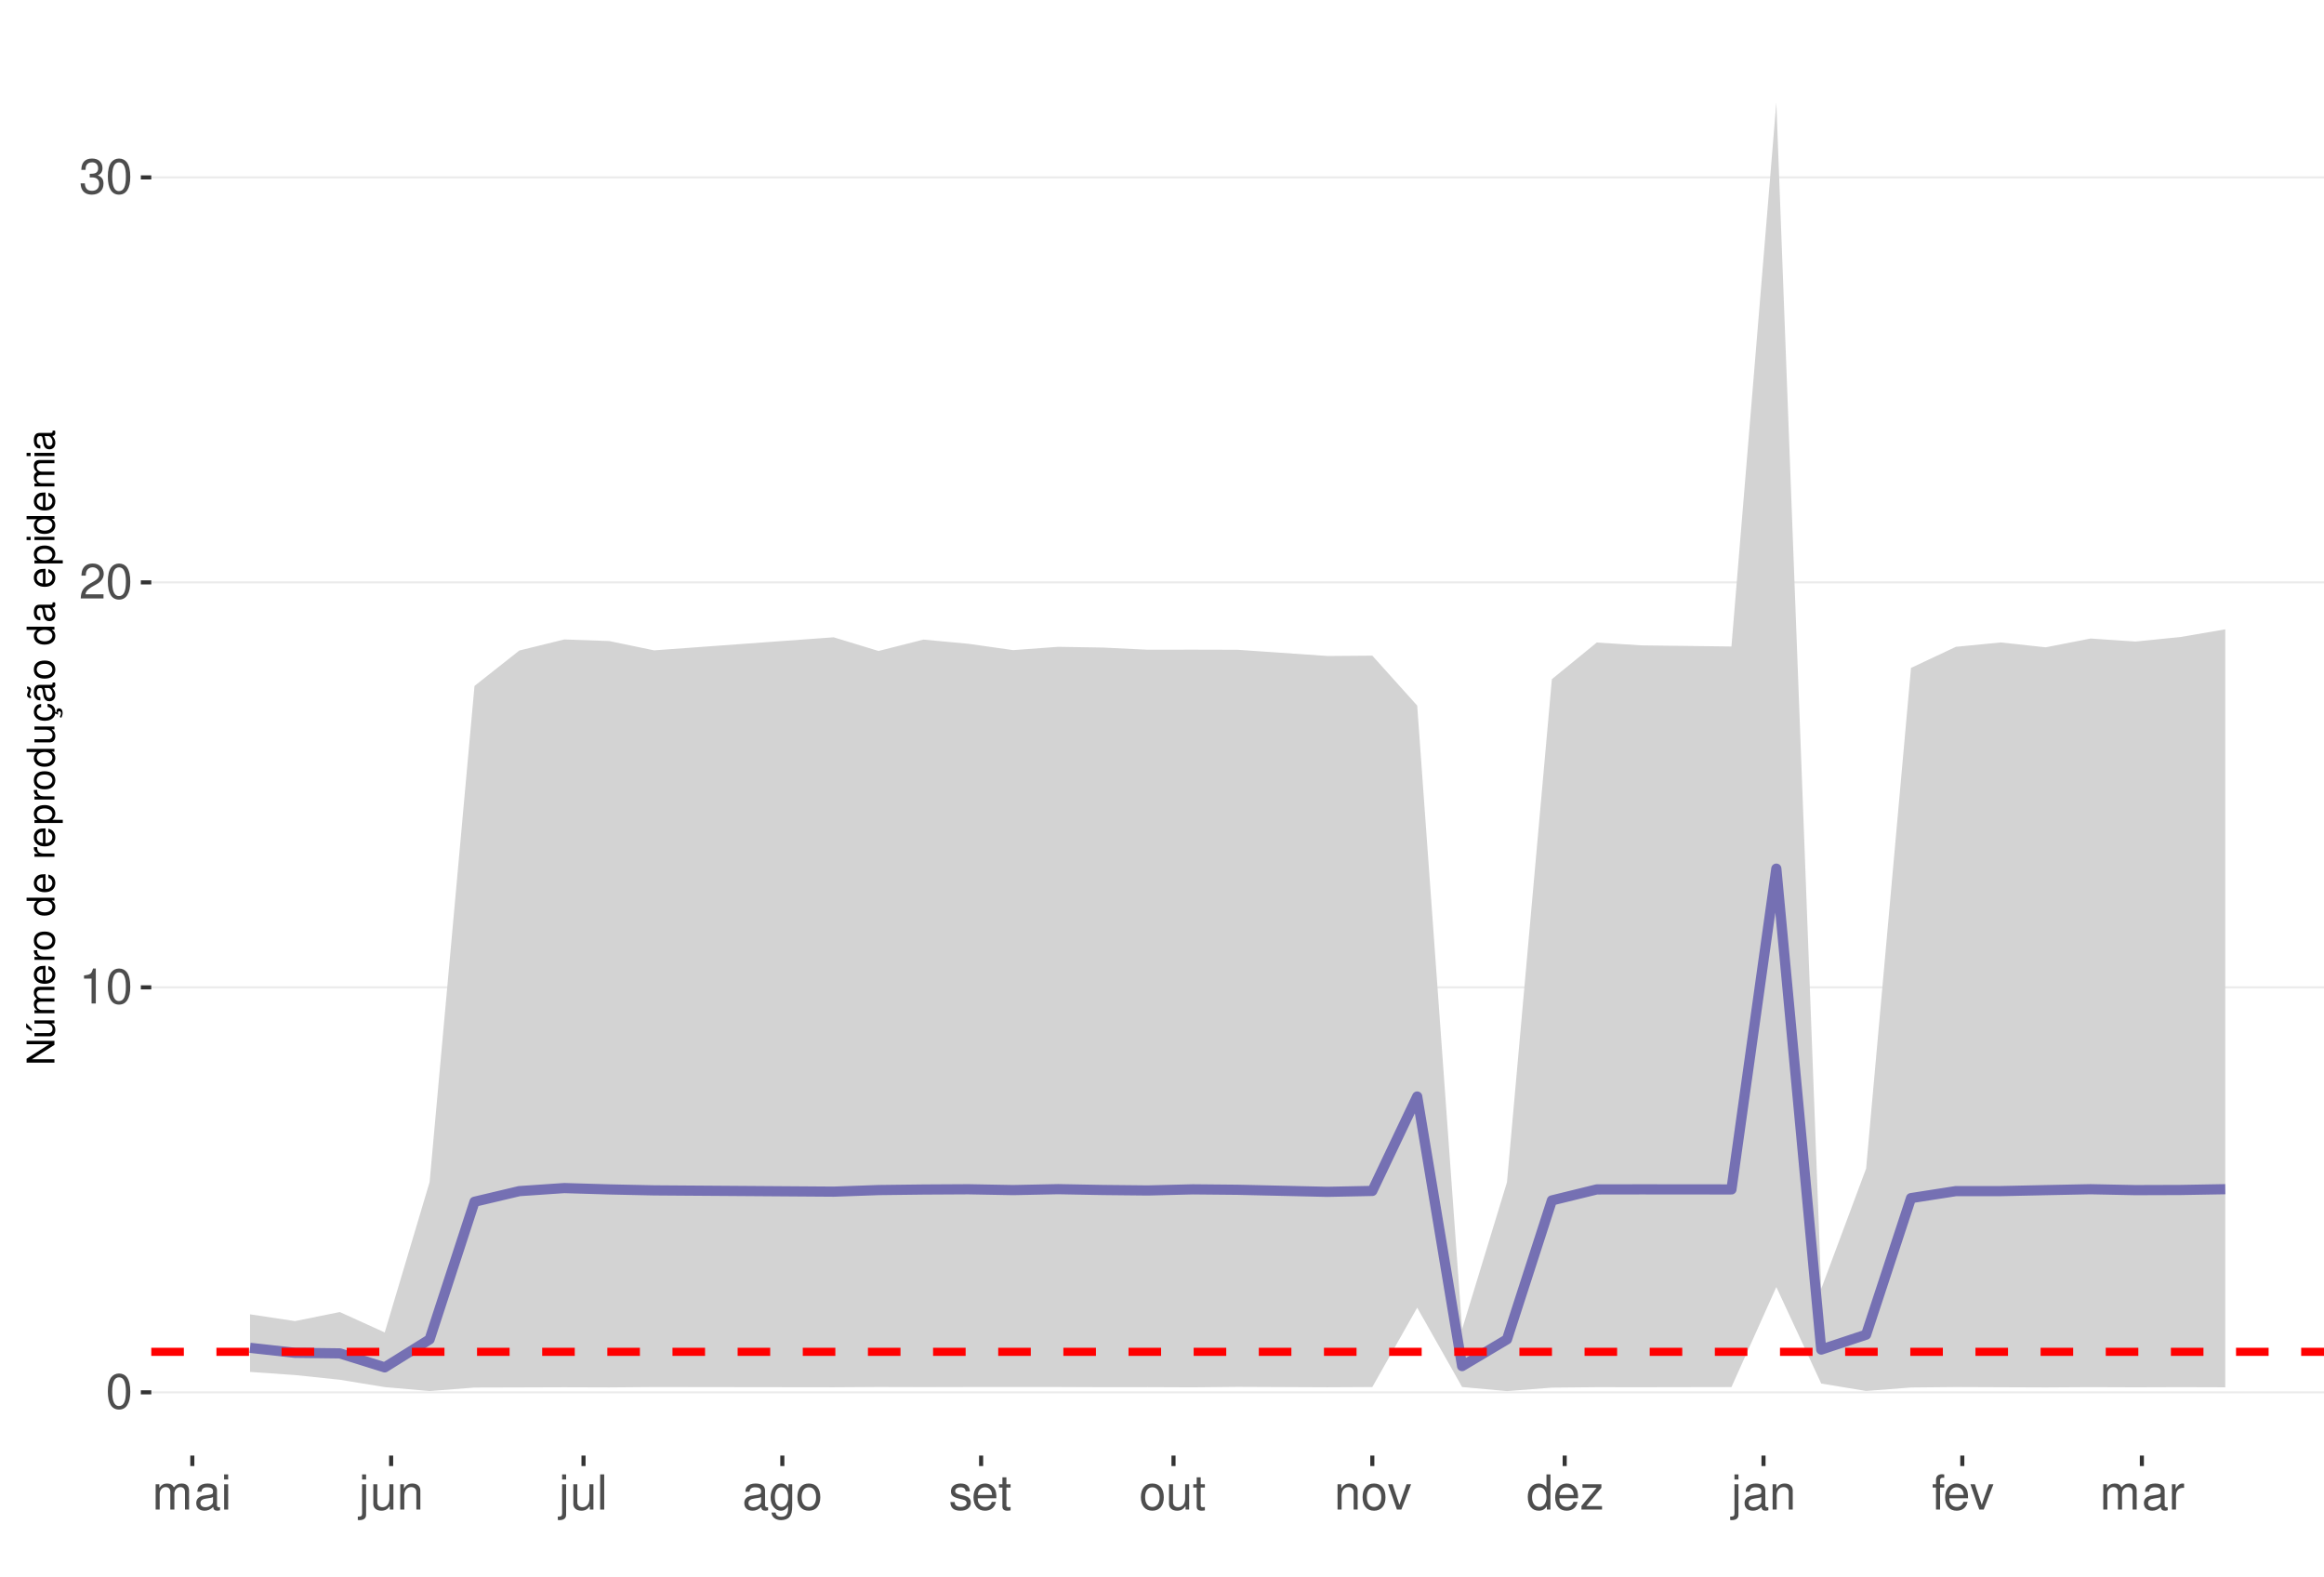
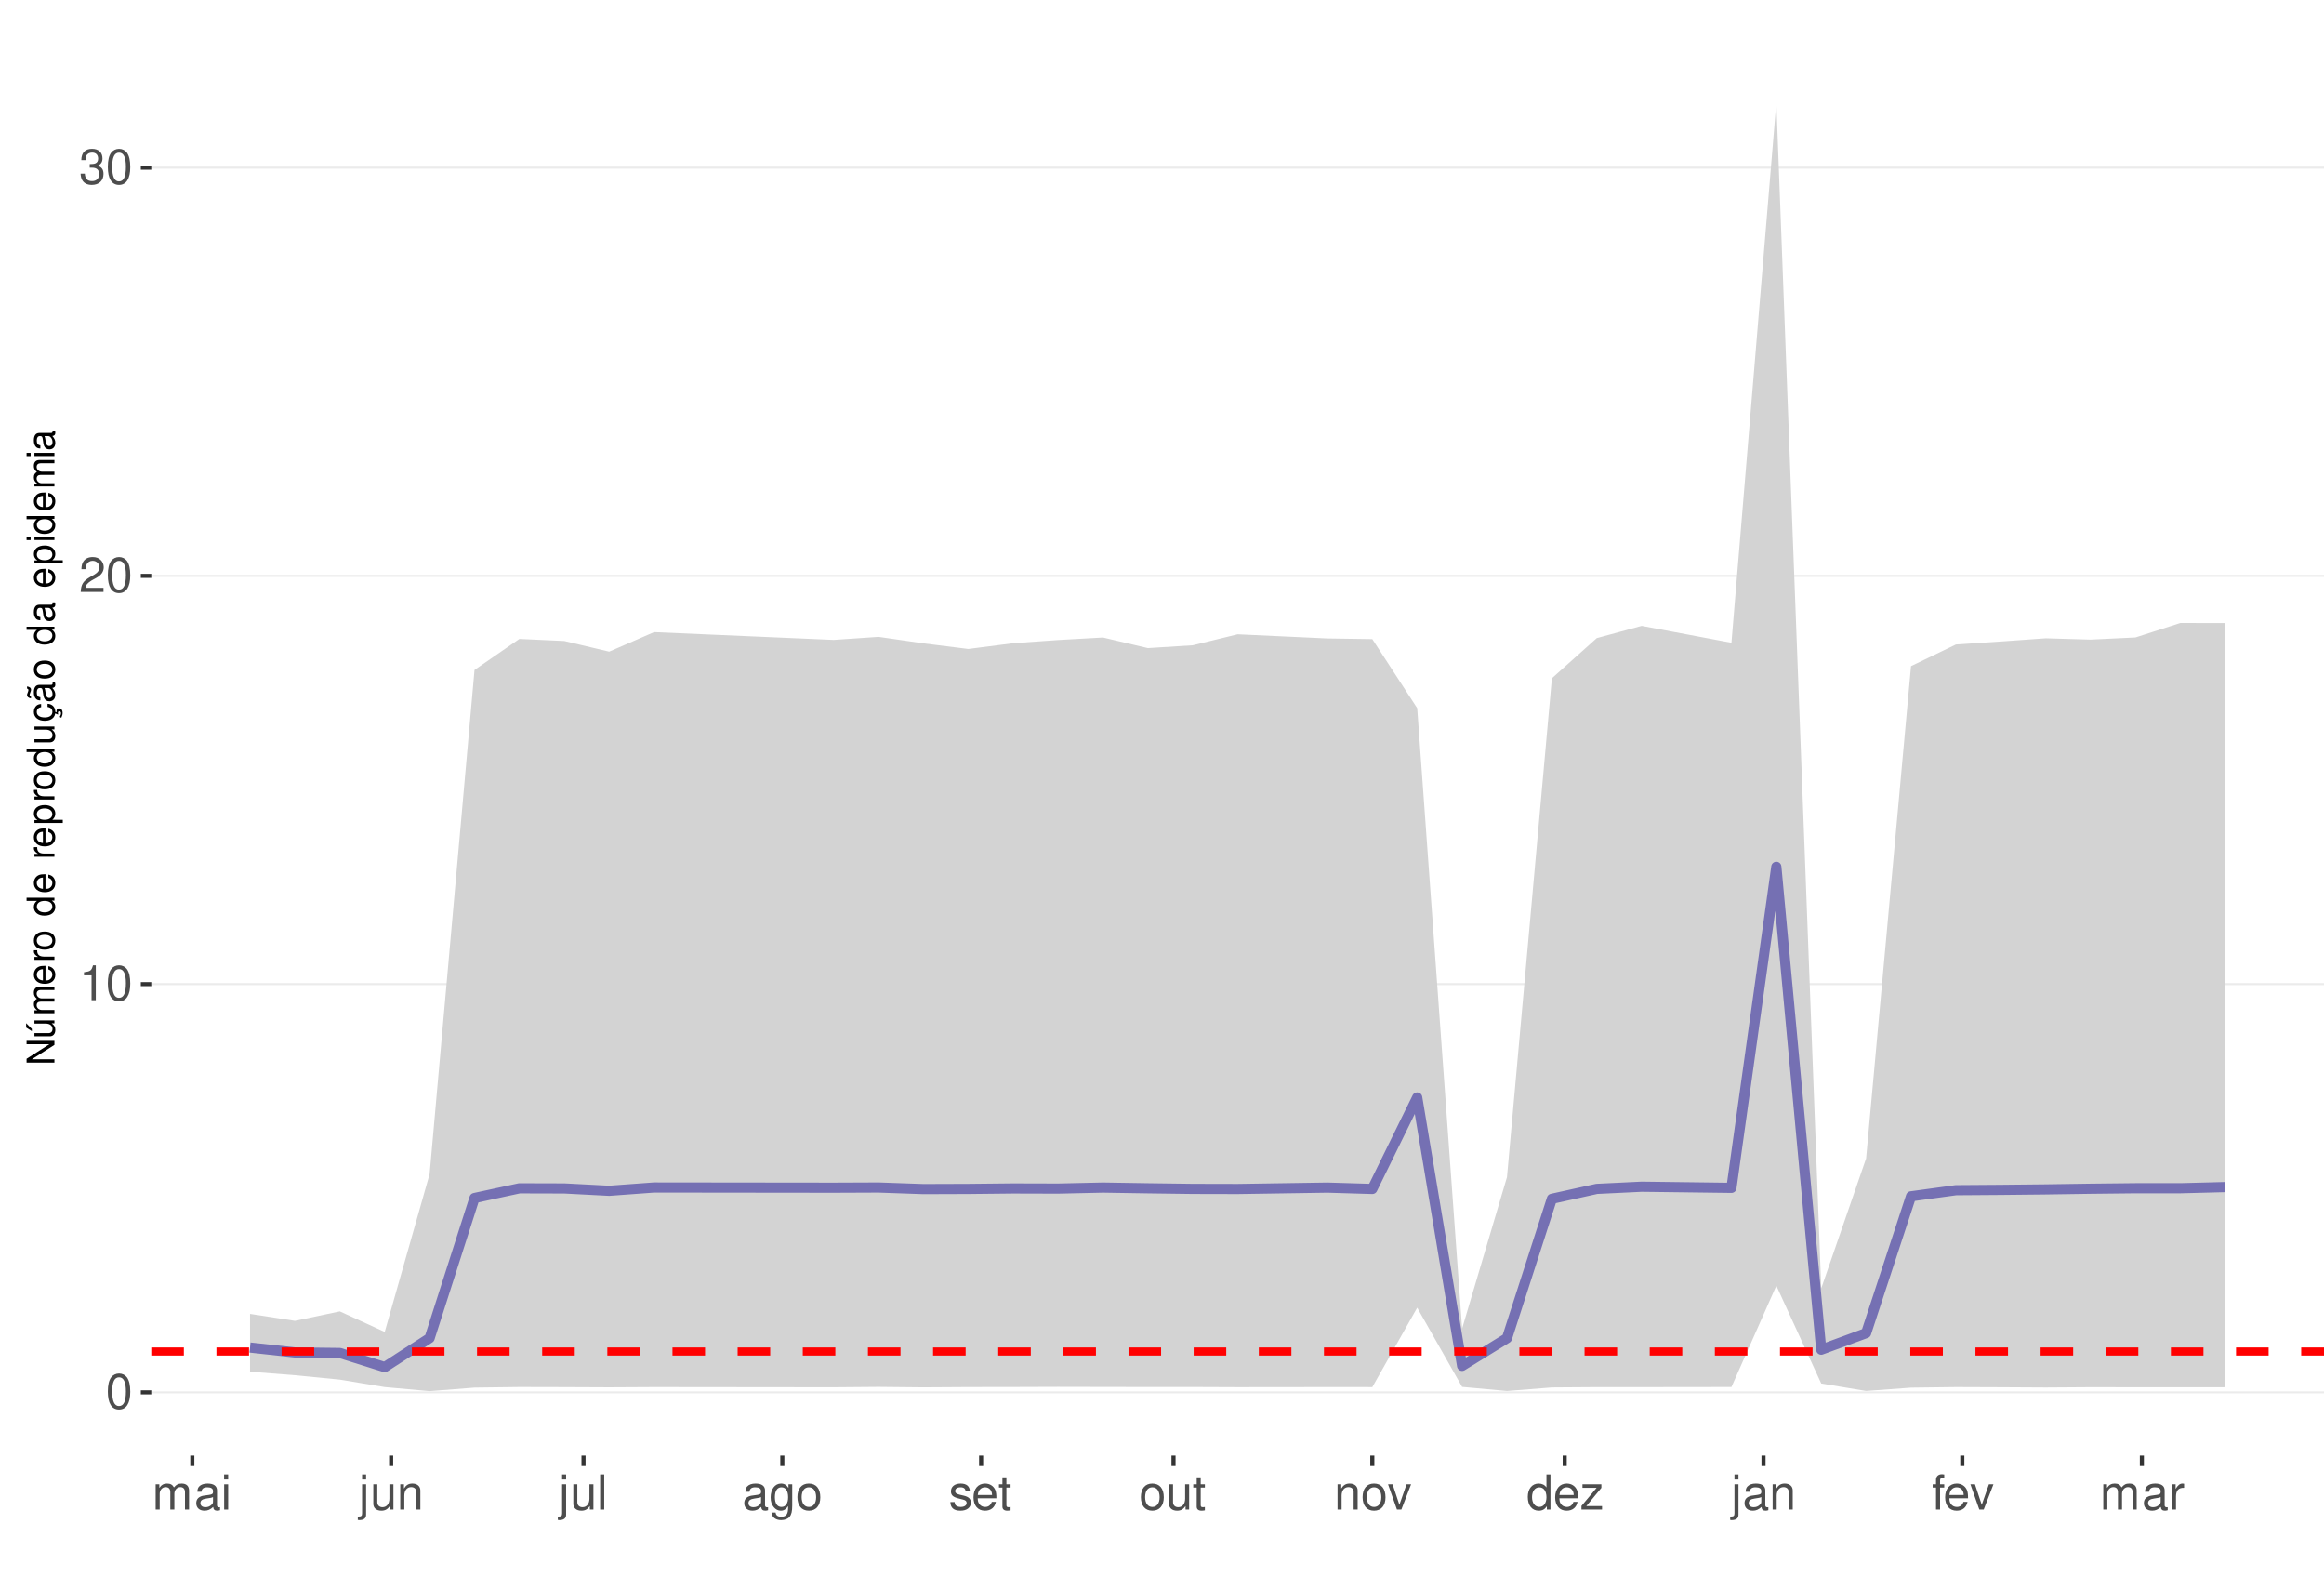
<svg xmlns="http://www.w3.org/2000/svg" xmlns:xlink="http://www.w3.org/1999/xlink" width="609pt" height="413pt" viewBox="0 0 609 413" version="1.1">
  <defs>
    <g>
      <symbol overflow="visible" id="glyph0-0">
        <path style="stroke:none;" d="" />
      </symbol>
      <symbol overflow="visible" id="glyph0-1">
        <path style="stroke:none;" d="M 3.484 -9.156 C 2.641 -9.156 1.891 -8.766 1.422 -8.156 C 0.828 -7.344 0.547 -6.125 0.547 -4.422 C 0.547 -1.344 1.562 0.297 3.484 0.297 C 5.375 0.297 6.422 -1.344 6.422 -4.359 C 6.422 -6.125 6.141 -7.312 5.547 -8.156 C 5.078 -8.781 4.328 -9.156 3.484 -9.156 Z M 3.484 -8.156 C 4.688 -8.156 5.281 -6.938 5.281 -4.453 C 5.281 -1.844 4.703 -0.625 3.453 -0.625 C 2.281 -0.625 1.688 -1.891 1.688 -4.422 C 1.688 -6.938 2.281 -8.156 3.484 -8.156 Z M 3.484 -8.156 " />
      </symbol>
      <symbol overflow="visible" id="glyph0-2">
        <path style="stroke:none;" d="M 3.281 -6.516 L 3.281 0 L 4.391 0 L 4.391 -9.156 L 3.656 -9.156 C 3.266 -7.75 3.016 -7.562 1.297 -7.328 L 1.297 -6.516 Z M 3.281 -6.516 " />
      </symbol>
      <symbol overflow="visible" id="glyph0-3">
        <path style="stroke:none;" d="M 6.406 -1.094 L 1.688 -1.094 C 1.797 -1.859 2.203 -2.344 3.297 -3.016 L 4.562 -3.719 C 5.828 -4.422 6.469 -5.359 6.469 -6.484 C 6.469 -7.234 6.156 -7.953 5.625 -8.438 C 5.094 -8.922 4.438 -9.156 3.594 -9.156 C 2.453 -9.156 1.609 -8.75 1.109 -7.953 C 0.797 -7.484 0.656 -6.906 0.625 -5.984 L 1.75 -5.984 C 1.781 -6.609 1.859 -6.969 2.016 -7.281 C 2.297 -7.828 2.891 -8.172 3.562 -8.172 C 4.562 -8.172 5.328 -7.438 5.328 -6.453 C 5.328 -5.719 4.906 -5.094 4.109 -4.625 L 2.953 -3.953 C 1.078 -2.875 0.531 -2.016 0.438 -0.016 L 6.406 -0.016 Z M 6.406 -1.094 " />
      </symbol>
      <symbol overflow="visible" id="glyph0-4">
        <path style="stroke:none;" d="M 2.797 -4.219 L 3.406 -4.219 C 4.625 -4.219 5.266 -3.641 5.266 -2.547 C 5.266 -1.391 4.562 -0.703 3.422 -0.703 C 2.188 -0.703 1.594 -1.312 1.516 -2.656 L 0.406 -2.656 C 0.453 -1.922 0.578 -1.438 0.797 -1.031 C 1.266 -0.156 2.141 0.297 3.359 0.297 C 5.219 0.297 6.406 -0.828 6.406 -2.562 C 6.406 -3.719 5.969 -4.359 4.891 -4.734 C 5.719 -5.078 6.141 -5.703 6.141 -6.625 C 6.141 -8.203 5.109 -9.156 3.406 -9.156 C 1.594 -9.156 0.625 -8.141 0.594 -6.203 L 1.703 -6.203 C 1.719 -6.766 1.766 -7.078 1.906 -7.359 C 2.172 -7.875 2.719 -8.172 3.422 -8.172 C 4.406 -8.172 5 -7.578 5 -6.594 C 5 -5.953 4.766 -5.562 4.281 -5.344 C 3.969 -5.219 3.562 -5.156 2.797 -5.156 Z M 2.797 -4.219 " />
      </symbol>
      <symbol overflow="visible" id="glyph0-5">
        <path style="stroke:none;" d="M 0.891 -6.625 L 0.891 0 L 1.953 0 L 1.953 -4.156 C 1.953 -5.125 2.641 -5.891 3.5 -5.891 C 4.297 -5.891 4.734 -5.422 4.734 -4.562 L 4.734 0 L 5.797 0 L 5.797 -4.156 C 5.797 -5.125 6.5 -5.891 7.359 -5.891 C 8.125 -5.891 8.578 -5.406 8.578 -4.562 L 8.578 0 L 9.641 0 L 9.641 -4.969 C 9.641 -6.156 8.953 -6.828 7.719 -6.828 C 6.828 -6.828 6.297 -6.562 5.688 -5.812 C 5.297 -6.516 4.766 -6.828 3.891 -6.828 C 3.016 -6.828 2.422 -6.5 1.859 -5.688 L 1.859 -6.625 Z M 0.891 -6.625 " />
      </symbol>
      <symbol overflow="visible" id="glyph0-6">
        <path style="stroke:none;" d="M 6.766 -0.625 C 6.656 -0.594 6.609 -0.594 6.547 -0.594 C 6.172 -0.594 5.969 -0.781 5.969 -1.109 L 5.969 -5.016 C 5.969 -6.188 5.109 -6.828 3.484 -6.828 C 2.5 -6.828 1.734 -6.547 1.281 -6.047 C 0.969 -5.703 0.844 -5.328 0.828 -4.672 L 1.891 -4.672 C 1.969 -5.484 2.453 -5.844 3.438 -5.844 C 4.406 -5.844 4.922 -5.5 4.922 -4.859 L 4.922 -4.578 C 4.906 -4.125 4.688 -3.969 3.828 -3.844 C 2.328 -3.656 2.094 -3.609 1.703 -3.438 C 0.922 -3.109 0.531 -2.531 0.531 -1.672 C 0.531 -0.469 1.359 0.297 2.703 0.297 C 3.547 0.297 4.219 0 4.969 -0.688 C 5.031 0 5.359 0.297 6.047 0.297 C 6.281 0.297 6.422 0.266 6.766 0.172 Z M 4.922 -2.094 C 4.922 -1.734 4.828 -1.516 4.5 -1.234 C 4.078 -0.828 3.562 -0.625 2.938 -0.625 C 2.109 -0.625 1.625 -1.031 1.625 -1.703 C 1.625 -2.391 2.094 -2.75 3.234 -2.906 C 4.359 -3.062 4.562 -3.109 4.922 -3.281 Z M 4.922 -2.094 " />
      </symbol>
      <symbol overflow="visible" id="glyph0-7">
        <path style="stroke:none;" d="M 1.891 -6.625 L 0.844 -6.625 L 0.844 0 L 1.891 0 Z M 1.891 -9.219 L 0.828 -9.219 L 0.828 -7.891 L 1.891 -7.891 Z M 1.891 -9.219 " />
      </symbol>
      <symbol overflow="visible" id="glyph0-8">
        <path style="stroke:none;" d="M 0.891 -6.625 L 0.891 0.969 C 0.891 1.625 0.688 1.828 0.031 1.828 C -0.047 1.828 -0.094 1.828 -0.234 1.828 L -0.234 2.719 C -0.094 2.75 -0.031 2.766 0.125 2.766 C 1.312 2.766 1.938 2.297 1.938 1.375 L 1.938 -6.625 Z M 1.938 -9.219 L 0.891 -9.219 L 0.891 -7.891 L 1.938 -7.891 Z M 1.938 -9.219 " />
      </symbol>
      <symbol overflow="visible" id="glyph0-9">
        <path style="stroke:none;" d="M 6.094 0 L 6.094 -6.625 L 5.047 -6.625 L 5.047 -2.875 C 5.047 -1.516 4.344 -0.625 3.234 -0.625 C 2.406 -0.625 1.875 -1.141 1.875 -1.938 L 1.875 -6.625 L 0.828 -6.625 L 0.828 -1.516 C 0.828 -0.422 1.641 0.297 2.938 0.297 C 3.906 0.297 4.531 -0.047 5.156 -0.922 L 5.156 0 Z M 6.094 0 " />
      </symbol>
      <symbol overflow="visible" id="glyph0-10">
        <path style="stroke:none;" d="M 0.891 -6.625 L 0.891 0 L 1.953 0 L 1.953 -3.656 C 1.953 -5.016 2.656 -5.891 3.75 -5.891 C 4.578 -5.891 5.109 -5.391 5.109 -4.594 L 5.109 0 L 6.156 0 L 6.156 -5.016 C 6.156 -6.109 5.344 -6.828 4.062 -6.828 C 3.078 -6.828 2.438 -6.438 1.859 -5.516 L 1.859 -6.625 Z M 0.891 -6.625 " />
      </symbol>
      <symbol overflow="visible" id="glyph0-11">
        <path style="stroke:none;" d="M 1.922 -9.219 L 0.859 -9.219 L 0.859 0 L 1.922 0 Z M 1.922 -9.219 " />
      </symbol>
      <symbol overflow="visible" id="glyph0-12">
        <path style="stroke:none;" d="M 5.109 -6.625 L 5.109 -5.672 C 4.578 -6.469 4 -6.828 3.156 -6.828 C 1.562 -6.828 0.438 -5.328 0.438 -3.203 C 0.438 -2.094 0.703 -1.281 1.281 -0.609 C 1.766 -0.031 2.406 0.297 3.094 0.297 C 3.891 0.297 4.453 -0.062 5.016 -0.906 L 5.016 -0.562 C 5.016 1.219 4.516 1.875 3.203 1.875 C 2.297 1.875 1.828 1.516 1.734 0.766 L 0.656 0.766 C 0.766 1.984 1.734 2.766 3.172 2.766 C 4.156 2.766 4.969 2.438 5.391 1.906 C 5.891 1.297 6.094 0.469 6.094 -1.094 L 6.094 -6.625 Z M 3.266 -5.844 C 4.375 -5.844 5.016 -4.906 5.016 -3.234 C 5.016 -1.625 4.359 -0.688 3.266 -0.688 C 2.172 -0.688 1.547 -1.625 1.547 -3.266 C 1.547 -4.891 2.172 -5.844 3.266 -5.844 Z M 3.266 -5.844 " />
      </symbol>
      <symbol overflow="visible" id="glyph0-13">
        <path style="stroke:none;" d="M 3.438 -6.828 C 1.562 -6.828 0.453 -5.5 0.453 -3.266 C 0.453 -1.031 1.562 0.297 3.453 0.297 C 5.328 0.297 6.453 -1.031 6.453 -3.219 C 6.453 -5.516 5.359 -6.828 3.438 -6.828 Z M 3.453 -5.844 C 4.641 -5.844 5.359 -4.875 5.359 -3.234 C 5.359 -1.656 4.625 -0.688 3.453 -0.688 C 2.281 -0.688 1.562 -1.656 1.562 -3.266 C 1.562 -4.875 2.281 -5.844 3.453 -5.844 Z M 3.453 -5.844 " />
      </symbol>
      <symbol overflow="visible" id="glyph0-14">
        <path style="stroke:none;" d="M 5.547 -4.781 C 5.531 -6.094 4.672 -6.828 3.141 -6.828 C 1.594 -6.828 0.594 -6.031 0.594 -4.797 C 0.594 -3.766 1.125 -3.266 2.703 -2.891 L 3.688 -2.641 C 4.422 -2.469 4.703 -2.203 4.703 -1.734 C 4.703 -1.094 4.094 -0.688 3.156 -0.688 C 2.594 -0.688 2.109 -0.844 1.844 -1.125 C 1.688 -1.312 1.609 -1.5 1.547 -1.969 L 0.438 -1.969 C 0.484 -0.438 1.344 0.297 3.078 0.297 C 4.75 0.297 5.812 -0.531 5.812 -1.812 C 5.812 -2.797 5.25 -3.344 3.938 -3.656 L 2.922 -3.891 C 2.062 -4.094 1.703 -4.375 1.703 -4.844 C 1.703 -5.469 2.234 -5.844 3.094 -5.844 C 3.953 -5.844 4.406 -5.484 4.422 -4.781 Z M 5.547 -4.781 " />
      </symbol>
      <symbol overflow="visible" id="glyph0-15">
        <path style="stroke:none;" d="M 6.5 -2.969 C 6.5 -3.969 6.422 -4.578 6.234 -5.078 C 5.797 -6.156 4.781 -6.828 3.547 -6.828 C 1.703 -6.828 0.5 -5.422 0.5 -3.234 C 0.5 -1.031 1.641 0.297 3.516 0.297 C 5.031 0.297 6.094 -0.562 6.359 -2.016 L 5.297 -2.016 C 5 -1.141 4.406 -0.688 3.562 -0.688 C 2.891 -0.688 2.312 -0.984 1.969 -1.547 C 1.703 -1.922 1.625 -2.297 1.609 -2.969 Z M 1.625 -3.828 C 1.719 -5.047 2.469 -5.844 3.531 -5.844 C 4.609 -5.844 5.359 -5.016 5.359 -3.828 Z M 1.625 -3.828 " />
      </symbol>
      <symbol overflow="visible" id="glyph0-16">
        <path style="stroke:none;" d="M 3.219 -6.625 L 2.125 -6.625 L 2.125 -8.453 L 1.078 -8.453 L 1.078 -6.625 L 0.172 -6.625 L 0.172 -5.766 L 1.078 -5.766 L 1.078 -0.766 C 1.078 -0.078 1.531 0.297 2.359 0.297 C 2.625 0.297 2.859 0.266 3.219 0.203 L 3.219 -0.688 C 3.062 -0.641 2.922 -0.625 2.703 -0.625 C 2.25 -0.625 2.125 -0.766 2.125 -1.234 L 2.125 -5.766 L 3.219 -5.766 Z M 3.219 -6.625 " />
      </symbol>
      <symbol overflow="visible" id="glyph0-17">
        <path style="stroke:none;" d="M 3.609 0 L 6.156 -6.625 L 4.969 -6.625 L 3.094 -1.25 L 1.312 -6.625 L 0.125 -6.625 L 2.453 0 Z M 3.609 0 " />
      </symbol>
      <symbol overflow="visible" id="glyph0-18">
        <path style="stroke:none;" d="M 6.266 -9.219 L 5.219 -9.219 L 5.219 -5.797 C 4.766 -6.469 4.062 -6.828 3.172 -6.828 C 1.453 -6.828 0.328 -5.438 0.328 -3.328 C 0.328 -1.094 1.422 0.297 3.219 0.297 C 4.125 0.297 4.766 -0.047 5.328 -0.875 L 5.328 0 L 6.266 0 Z M 3.359 -5.828 C 4.5 -5.828 5.219 -4.828 5.219 -3.234 C 5.219 -1.703 4.484 -0.703 3.359 -0.703 C 2.203 -0.703 1.438 -1.719 1.438 -3.266 C 1.438 -4.812 2.203 -5.828 3.359 -5.828 Z M 3.359 -5.828 " />
      </symbol>
      <symbol overflow="visible" id="glyph0-19">
        <path style="stroke:none;" d="M 5.609 -6.625 L 0.656 -6.625 L 0.656 -5.703 L 4.359 -5.703 L 0.391 -0.953 L 0.391 0 L 5.781 0 L 5.781 -0.922 L 1.672 -0.922 L 5.609 -5.688 Z M 5.609 -6.625 " />
      </symbol>
      <symbol overflow="visible" id="glyph0-20">
        <path style="stroke:none;" d="M 3.266 -6.625 L 2.172 -6.625 L 2.172 -7.672 C 2.172 -8.109 2.406 -8.344 2.891 -8.344 C 2.984 -8.344 3.031 -8.344 3.266 -8.328 L 3.266 -9.203 C 3.031 -9.25 2.891 -9.266 2.672 -9.266 C 1.703 -9.266 1.109 -8.703 1.109 -7.766 L 1.109 -6.625 L 0.234 -6.625 L 0.234 -5.766 L 1.109 -5.766 L 1.109 0 L 2.172 0 L 2.172 -5.766 L 3.266 -5.766 Z M 3.266 -6.625 " />
      </symbol>
      <symbol overflow="visible" id="glyph0-21">
        <path style="stroke:none;" d="M 0.875 -6.625 L 0.875 0 L 1.938 0 L 1.938 -3.438 C 1.953 -5.031 2.609 -5.75 4.062 -5.703 L 4.062 -6.781 C 3.891 -6.812 3.781 -6.828 3.656 -6.828 C 2.969 -6.828 2.453 -6.422 1.844 -5.422 L 1.844 -6.625 Z M 0.875 -6.625 " />
      </symbol>
      <symbol overflow="visible" id="glyph1-0">
        <path style="stroke:none;" d="" />
      </symbol>
      <symbol overflow="visible" id="glyph1-1">
        <path style="stroke:none;" d="M -7.297 -6.453 L -7.297 -5.578 L -1.328 -5.578 L -7.297 -1.766 L -7.297 -0.766 L 0 -0.766 L 0 -1.641 L -5.906 -1.641 L 0 -5.406 L 0 -6.453 Z M -7.297 -6.453 " />
      </symbol>
      <symbol overflow="visible" id="glyph1-2">
        <path style="stroke:none;" d="M 0 -4.812 L -5.234 -4.812 L -5.234 -3.984 L -2.266 -3.984 C -1.203 -3.984 -0.5 -3.438 -0.5 -2.562 C -0.5 -1.906 -0.906 -1.484 -1.531 -1.484 L -5.234 -1.484 L -5.234 -0.656 L -1.203 -0.656 C -0.328 -0.656 0.234 -1.297 0.234 -2.312 C 0.234 -3.094 -0.047 -3.578 -0.734 -4.062 L 0 -4.062 Z M -7.406 -2.953 L -5.922 -2 L -5.922 -2.594 L -7.406 -4.094 Z M -7.406 -2.953 " />
      </symbol>
      <symbol overflow="visible" id="glyph1-3">
        <path style="stroke:none;" d="M -5.234 -0.703 L 0 -0.703 L 0 -1.547 L -3.297 -1.547 C -4.047 -1.547 -4.656 -2.094 -4.656 -2.766 C -4.656 -3.391 -4.281 -3.734 -3.609 -3.734 L 0 -3.734 L 0 -4.578 L -3.297 -4.578 C -4.047 -4.578 -4.656 -5.125 -4.656 -5.812 C -4.656 -6.422 -4.266 -6.781 -3.609 -6.781 L 0 -6.781 L 0 -7.625 L -3.938 -7.625 C -4.875 -7.625 -5.391 -7.078 -5.391 -6.094 C -5.391 -5.406 -5.188 -4.984 -4.594 -4.484 C -5.156 -4.188 -5.391 -3.766 -5.391 -3.078 C -5.391 -2.375 -5.125 -1.906 -4.5 -1.469 L -5.234 -1.469 Z M -5.234 -0.703 " />
      </symbol>
      <symbol overflow="visible" id="glyph1-4">
        <path style="stroke:none;" d="M -2.344 -5.125 C -3.141 -5.125 -3.625 -5.062 -4.016 -4.922 C -4.875 -4.578 -5.391 -3.781 -5.391 -2.797 C -5.391 -1.344 -4.281 -0.406 -2.547 -0.406 C -0.812 -0.406 0.234 -1.297 0.234 -2.781 C 0.234 -3.984 -0.453 -4.812 -1.594 -5.016 L -1.594 -4.188 C -0.906 -3.953 -0.547 -3.484 -0.547 -2.812 C -0.547 -2.281 -0.781 -1.828 -1.219 -1.547 C -1.516 -1.344 -1.812 -1.281 -2.344 -1.266 Z M -3.016 -1.297 C -3.984 -1.359 -4.625 -1.953 -4.625 -2.797 C -4.625 -3.641 -3.953 -4.234 -3.016 -4.234 Z M -3.016 -1.297 " />
      </symbol>
      <symbol overflow="visible" id="glyph1-5">
        <path style="stroke:none;" d="M -5.234 -0.688 L 0 -0.688 L 0 -1.531 L -2.719 -1.531 C -3.984 -1.547 -4.547 -2.062 -4.516 -3.203 L -5.359 -3.203 C -5.375 -3.062 -5.391 -2.984 -5.391 -2.891 C -5.391 -2.344 -5.062 -1.938 -4.297 -1.453 L -5.234 -1.453 Z M -5.234 -0.688 " />
      </symbol>
      <symbol overflow="visible" id="glyph1-6">
        <path style="stroke:none;" d="M -5.391 -2.719 C -5.391 -1.234 -4.344 -0.359 -2.578 -0.359 C -0.812 -0.359 0.234 -1.234 0.234 -2.734 C 0.234 -4.203 -0.812 -5.094 -2.547 -5.094 C -4.359 -5.094 -5.391 -4.234 -5.391 -2.719 Z M -4.625 -2.734 C -4.625 -3.672 -3.844 -4.234 -2.547 -4.234 C -1.312 -4.234 -0.547 -3.656 -0.547 -2.734 C -0.547 -1.797 -1.312 -1.234 -2.578 -1.234 C -3.844 -1.234 -4.625 -1.797 -4.625 -2.734 Z M -4.625 -2.734 " />
      </symbol>
      <symbol overflow="visible" id="glyph1-7">
        <path style="stroke:none;" d="" />
      </symbol>
      <symbol overflow="visible" id="glyph1-8">
        <path style="stroke:none;" d="M -7.297 -4.953 L -7.297 -4.125 L -4.578 -4.125 C -5.109 -3.766 -5.391 -3.203 -5.391 -2.516 C -5.391 -1.156 -4.297 -0.266 -2.625 -0.266 C -0.859 -0.266 0.234 -1.125 0.234 -2.547 C 0.234 -3.266 -0.047 -3.766 -0.688 -4.203 L 0 -4.203 L 0 -4.953 Z M -4.609 -2.656 C -4.609 -3.547 -3.812 -4.125 -2.562 -4.125 C -1.344 -4.125 -0.547 -3.547 -0.547 -2.656 C -0.547 -1.734 -1.359 -1.125 -2.578 -1.125 C -3.797 -1.125 -4.609 -1.734 -4.609 -2.656 Z M -4.609 -2.656 " />
      </symbol>
      <symbol overflow="visible" id="glyph1-9">
        <path style="stroke:none;" d="M 2.188 -0.547 L 2.188 -1.375 L -0.547 -1.375 C -0.016 -1.812 0.234 -2.312 0.234 -2.984 C 0.234 -4.344 -0.859 -5.234 -2.531 -5.234 C -4.297 -5.234 -5.391 -4.375 -5.391 -2.984 C -5.391 -2.266 -5.062 -1.703 -4.453 -1.312 L -5.234 -1.312 L -5.234 -0.547 Z M -4.609 -2.844 C -4.609 -3.766 -3.797 -4.359 -2.547 -4.359 C -1.359 -4.359 -0.547 -3.75 -0.547 -2.844 C -0.547 -1.953 -1.344 -1.375 -2.578 -1.375 C -3.812 -1.375 -4.609 -1.953 -4.609 -2.844 Z M -4.609 -2.844 " />
      </symbol>
      <symbol overflow="visible" id="glyph1-10">
        <path style="stroke:none;" d="M 0 -4.812 L -5.234 -4.812 L -5.234 -3.984 L -2.266 -3.984 C -1.203 -3.984 -0.5 -3.438 -0.5 -2.562 C -0.5 -1.906 -0.906 -1.484 -1.531 -1.484 L -5.234 -1.484 L -5.234 -0.656 L -1.203 -0.656 C -0.328 -0.656 0.234 -1.297 0.234 -2.312 C 0.234 -3.094 -0.047 -3.578 -0.734 -4.062 L 0 -4.062 Z M 0 -4.812 " />
      </symbol>
      <symbol overflow="visible" id="glyph1-11">
        <path style="stroke:none;" d="M 0.234 -2.641 C 0.234 -3.875 -0.547 -4.703 -1.797 -4.766 L -1.797 -3.938 C -0.953 -3.797 -0.531 -3.359 -0.531 -2.656 C -0.531 -1.734 -1.281 -1.188 -2.516 -1.188 C -3.844 -1.188 -4.625 -1.719 -4.625 -2.625 C -4.625 -3.328 -4.203 -3.766 -3.484 -3.875 L -3.484 -4.703 C -3.984 -4.672 -4.312 -4.562 -4.609 -4.359 C -5.094 -4 -5.391 -3.375 -5.391 -2.641 C -5.391 -1.219 -4.266 -0.312 -2.531 -0.312 C -1.469 -0.312 -0.625 -0.672 -0.156 -1.312 C 0.047 -1.594 0.125 -1.812 0.203 -2.25 L 0.922 -1.938 L 0.984 -2.062 C 0.938 -2.188 0.906 -2.25 0.906 -2.375 C 0.906 -2.656 1.047 -2.828 1.281 -2.828 C 1.547 -2.828 1.734 -2.594 1.734 -2.297 C 1.734 -2.031 1.672 -1.844 1.438 -1.406 L 1.406 -1.312 L 1.812 -1.094 C 2.078 -1.75 2.141 -1.953 2.141 -2.344 C 2.141 -3.109 1.781 -3.578 1.203 -3.578 C 0.781 -3.578 0.547 -3.297 0.547 -2.797 C 0.547 -2.703 0.547 -2.641 0.562 -2.516 Z M 0.234 -2.641 " />
      </symbol>
      <symbol overflow="visible" id="glyph1-12">
        <path style="stroke:none;" d="M -0.484 -5.344 C -0.469 -5.266 -0.469 -5.219 -0.469 -5.172 C -0.469 -4.875 -0.625 -4.719 -0.875 -4.719 L -3.953 -4.719 C -4.891 -4.719 -5.391 -4.047 -5.391 -2.75 C -5.391 -1.984 -5.172 -1.375 -4.781 -1.016 C -4.516 -0.766 -4.203 -0.672 -3.688 -0.656 L -3.688 -1.484 C -4.328 -1.562 -4.625 -1.938 -4.625 -2.719 C -4.625 -3.484 -4.344 -3.891 -3.844 -3.891 L -3.625 -3.891 C -3.266 -3.875 -3.125 -3.703 -3.047 -3.016 C -2.891 -1.844 -2.844 -1.656 -2.719 -1.344 C -2.453 -0.734 -2 -0.422 -1.312 -0.422 C -0.375 -0.422 0.234 -1.078 0.234 -2.141 C 0.234 -2.797 0 -3.328 -0.547 -3.922 C 0 -3.984 0.234 -4.234 0.234 -4.781 C 0.234 -4.953 0.203 -5.062 0.141 -5.344 Z M -1.656 -3.891 C -1.375 -3.891 -1.203 -3.812 -0.969 -3.562 C -0.656 -3.219 -0.5 -2.812 -0.5 -2.312 C -0.5 -1.672 -0.812 -1.297 -1.344 -1.297 C -1.891 -1.297 -2.172 -1.656 -2.297 -2.547 C -2.422 -3.438 -2.453 -3.609 -2.594 -3.891 Z M -7.172 -3.75 C -6.922 -3.672 -6.812 -3.547 -6.812 -3.375 C -6.812 -3.25 -6.875 -2.984 -6.984 -2.734 C -7.156 -2.312 -7.172 -2.25 -7.172 -2.047 C -7.172 -1.594 -6.797 -1.297 -6.141 -1.188 L -6.141 -1.766 C -6.375 -1.812 -6.5 -1.938 -6.5 -2.094 C -6.5 -2.203 -6.469 -2.344 -6.375 -2.578 C -6.156 -3.156 -6.125 -3.234 -6.125 -3.438 C -6.125 -3.922 -6.484 -4.219 -7.172 -4.312 Z M -7.172 -3.75 " />
      </symbol>
      <symbol overflow="visible" id="glyph1-13">
        <path style="stroke:none;" d="M -0.484 -5.344 C -0.469 -5.266 -0.469 -5.219 -0.469 -5.172 C -0.469 -4.875 -0.625 -4.719 -0.875 -4.719 L -3.953 -4.719 C -4.891 -4.719 -5.391 -4.047 -5.391 -2.75 C -5.391 -1.984 -5.172 -1.375 -4.781 -1.016 C -4.516 -0.766 -4.203 -0.672 -3.688 -0.656 L -3.688 -1.484 C -4.328 -1.562 -4.625 -1.938 -4.625 -2.719 C -4.625 -3.484 -4.344 -3.891 -3.844 -3.891 L -3.625 -3.891 C -3.266 -3.875 -3.125 -3.703 -3.047 -3.016 C -2.891 -1.844 -2.844 -1.656 -2.719 -1.344 C -2.453 -0.734 -2 -0.422 -1.312 -0.422 C -0.375 -0.422 0.234 -1.078 0.234 -2.141 C 0.234 -2.797 0 -3.328 -0.547 -3.922 C 0 -3.984 0.234 -4.234 0.234 -4.781 C 0.234 -4.953 0.203 -5.062 0.141 -5.344 Z M -1.656 -3.891 C -1.375 -3.891 -1.203 -3.812 -0.969 -3.562 C -0.656 -3.219 -0.5 -2.812 -0.5 -2.312 C -0.5 -1.672 -0.812 -1.297 -1.344 -1.297 C -1.891 -1.297 -2.172 -1.656 -2.297 -2.547 C -2.422 -3.438 -2.453 -3.609 -2.594 -3.891 Z M -1.656 -3.891 " />
      </symbol>
      <symbol overflow="visible" id="glyph1-14">
        <path style="stroke:none;" d="M -5.234 -1.5 L -5.234 -0.672 L 0 -0.672 L 0 -1.5 Z M -7.297 -1.5 L -7.297 -0.656 L -6.234 -0.656 L -6.234 -1.5 Z M -7.297 -1.5 " />
      </symbol>
    </g>
    <clipPath id="clip1">
      <path d="M 39.645 9.961 L 609 9.961 L 609 381.328 L 39.645 381.328 Z M 39.645 9.961 " />
    </clipPath>
    <clipPath id="clip2">
      <path d="M 39.645 364 L 609 364 L 609 366 L 39.645 366 Z M 39.645 364 " />
    </clipPath>
    <clipPath id="clip3">
-       <path d="M 39.645 258 L 609 258 L 609 259 L 39.645 259 Z M 39.645 258 " />
+       <path d="M 39.645 257 L 609 257 L 609 259 L 39.645 259 Z M 39.645 257 " />
    </clipPath>
    <clipPath id="clip4">
-       <path d="M 39.645 152 L 609 152 L 609 153 L 39.645 153 Z M 39.645 152 " />
+       <path d="M 39.645 150 L 609 150 L 609 152 L 39.645 152 Z M 39.645 150 " />
    </clipPath>
    <clipPath id="clip5">
-       <path d="M 39.645 46 L 609 46 L 609 47 L 39.645 47 Z M 39.645 46 " />
+       <path d="M 39.645 43 L 609 43 L 609 45 L 39.645 45 Z M 39.645 43 " />
    </clipPath>
    <clipPath id="clip6">
      <path d="M 39.645 353 L 609 353 L 609 356 L 39.645 356 Z M 39.645 353 " />
    </clipPath>
  </defs>
  <g id="surface141">
    <rect x="0" y="0" width="609" height="413" style="fill:rgb(100%,100%,100%);fill-opacity:1;stroke:none;" />
    <rect x="0" y="0" width="609" height="413" style="fill:rgb(100%,100%,100%);fill-opacity:1;stroke:none;" />
    <path style="fill:none;stroke-width:1.067;stroke-linecap:round;stroke-linejoin:round;stroke:rgb(100%,100%,100%);stroke-opacity:1;stroke-miterlimit:10;" d="M 0 413 L 609 413 L 609 0 L 0 0 Z M 0 413 " />
    <g clip-path="url(#clip1)" clip-rule="nonzero">
      <path style=" stroke:none;fill-rule:nonzero;fill:rgb(100%,100%,100%);fill-opacity:1;" d="M 39.645 381.328 L 609 381.328 L 609 9.961 L 39.645 9.961 Z M 39.645 381.328 " />
    </g>
    <g clip-path="url(#clip2)" clip-rule="nonzero">
      <path style="fill:none;stroke-width:0.533;stroke-linecap:butt;stroke-linejoin:round;stroke:rgb(92.157%,92.157%,92.157%);stroke-opacity:1;stroke-miterlimit:10;" d="M 39.645 364.766 L 609 364.766 " />
    </g>
    <g clip-path="url(#clip3)" clip-rule="nonzero">
-       <path style="fill:none;stroke-width:0.533;stroke-linecap:butt;stroke-linejoin:round;stroke:rgb(92.157%,92.157%,92.157%);stroke-opacity:1;stroke-miterlimit:10;" d="M 39.645 258.668 L 609 258.668 " />
+       <path style="fill:none;stroke-width:0.533;stroke-linecap:butt;stroke-linejoin:round;stroke:rgb(92.157%,92.157%,92.157%);stroke-opacity:1;stroke-miterlimit:10;" d="M 39.645 257.816 L 609 257.816 " />
    </g>
    <g clip-path="url(#clip4)" clip-rule="nonzero">
-       <path style="fill:none;stroke-width:0.533;stroke-linecap:butt;stroke-linejoin:round;stroke:rgb(92.157%,92.157%,92.157%);stroke-opacity:1;stroke-miterlimit:10;" d="M 39.645 152.57 L 609 152.57 " />
+       <path style="fill:none;stroke-width:0.533;stroke-linecap:butt;stroke-linejoin:round;stroke:rgb(92.157%,92.157%,92.157%);stroke-opacity:1;stroke-miterlimit:10;" d="M 39.645 150.871 L 609 150.871 " />
    </g>
    <g clip-path="url(#clip5)" clip-rule="nonzero">
-       <path style="fill:none;stroke-width:0.533;stroke-linecap:butt;stroke-linejoin:round;stroke:rgb(92.157%,92.157%,92.157%);stroke-opacity:1;stroke-miterlimit:10;" d="M 39.645 46.473 L 609 46.473 " />
-     </g>
-     <path style=" stroke:none;fill-rule:nonzero;fill:rgb(82.745%,82.745%,82.745%);fill-opacity:1;" d="M 65.523 344.328 L 77.289 346.102 L 89.051 343.73 L 100.816 349.078 L 112.578 309.684 L 124.344 179.699 L 136.105 170.414 L 147.871 167.527 L 159.633 167.941 L 171.398 170.379 L 218.449 166.961 L 230.215 170.543 L 241.977 167.566 L 253.742 168.656 L 265.504 170.32 L 277.27 169.457 L 289.031 169.648 L 300.797 170.219 L 312.559 170.199 L 324.324 170.23 L 347.848 171.859 L 359.613 171.766 L 371.375 184.852 L 383.141 348.219 L 394.902 309.715 L 406.668 177.93 L 418.43 168.332 L 430.195 169.078 L 453.723 169.367 L 465.484 26.844 L 477.25 337.648 L 489.012 306.137 L 500.777 174.977 L 512.539 169.453 L 524.301 168.309 L 536.066 169.582 L 547.828 167.285 L 559.594 168.074 L 571.355 166.887 L 583.121 164.875 L 583.121 363.449 L 571.355 363.414 L 559.594 363.453 L 547.828 363.41 L 536.066 363.48 L 524.301 363.434 L 512.539 363.387 L 500.777 363.5 L 489.012 364.41 L 477.25 362.465 L 465.484 337.184 L 453.723 363.391 L 430.195 363.434 L 418.43 363.422 L 406.668 363.531 L 394.902 364.449 L 383.141 363.371 L 371.375 342.586 L 359.613 363.383 L 347.848 363.445 L 324.324 363.34 L 312.559 363.457 L 300.797 363.41 L 289.031 363.422 L 277.27 363.375 L 265.504 363.371 L 253.742 363.375 L 241.977 363.402 L 230.215 363.371 L 218.449 363.445 L 171.398 363.383 L 159.633 363.477 L 147.871 363.441 L 136.105 363.48 L 124.344 363.512 L 112.578 364.434 L 100.816 363.395 L 89.051 361.469 L 77.289 360.238 L 65.523 359.418 Z M 65.523 344.328 " />
-     <path style="fill:none;stroke-width:2.667;stroke-linecap:butt;stroke-linejoin:round;stroke:rgb(45.882%,43.922%,70.196%);stroke-opacity:1;stroke-miterlimit:10;" d="M 65.523 353.105 L 77.289 354.414 L 89.051 354.559 L 100.816 358.227 L 112.578 350.895 L 124.344 314.836 L 136.105 312.051 L 147.871 311.254 L 159.633 311.605 L 171.398 311.855 L 218.449 312.191 L 230.215 311.777 L 241.977 311.633 L 253.742 311.566 L 265.504 311.781 L 277.27 311.539 L 289.031 311.758 L 300.797 311.879 L 312.559 311.586 L 324.324 311.699 L 347.848 312.238 L 359.613 312 L 371.375 287.266 L 383.141 357.891 L 394.902 350.891 L 406.668 314.488 L 418.43 311.605 L 430.195 311.586 L 453.723 311.609 L 465.484 227.57 L 477.25 353.562 L 489.012 349.66 L 500.777 313.883 L 512.539 312.051 L 524.301 312.047 L 536.066 311.793 L 547.828 311.555 L 559.594 311.793 L 571.355 311.754 L 583.121 311.547 " />
+       <path style="fill:none;stroke-width:0.533;stroke-linecap:butt;stroke-linejoin:round;stroke:rgb(92.157%,92.157%,92.157%);stroke-opacity:1;stroke-miterlimit:10;" d="M 39.645 43.926 L 609 43.926 " />
+     </g>
+     <path style=" stroke:none;fill-rule:nonzero;fill:rgb(82.745%,82.745%,82.745%);fill-opacity:1;" d="M 65.523 344.219 L 77.289 346.039 L 89.051 343.559 L 100.816 348.945 L 112.578 307.578 L 124.344 175.516 L 136.105 167.391 L 147.871 167.93 L 159.633 170.719 L 171.398 165.605 L 218.449 167.645 L 230.215 166.844 L 241.977 168.543 L 253.742 170.02 L 265.504 168.504 L 277.27 167.68 L 289.031 167.016 L 300.797 169.793 L 312.559 169.047 L 324.324 166.172 L 347.848 167.262 L 359.613 167.438 L 371.375 185.527 L 383.141 348.066 L 394.902 308.379 L 406.668 177.699 L 418.43 167.172 L 430.195 163.969 L 453.723 168.391 L 465.484 26.844 L 477.25 337.531 L 489.012 303.48 L 500.777 174.516 L 512.539 168.844 L 524.301 168.062 L 536.066 167.223 L 547.828 167.566 L 559.594 167 L 571.355 163.215 L 583.121 163.23 L 583.121 363.426 L 571.355 363.438 L 559.594 363.434 L 547.828 363.418 L 536.066 363.496 L 524.301 363.43 L 512.539 363.387 L 500.777 363.535 L 489.012 364.402 L 477.25 362.453 L 465.484 336.832 L 453.723 363.371 L 430.195 363.402 L 418.43 363.398 L 406.668 363.48 L 394.902 364.41 L 383.141 363.336 L 371.375 342.59 L 359.613 363.395 L 347.848 363.387 L 324.324 363.414 L 312.559 363.367 L 300.797 363.371 L 289.031 363.352 L 277.27 363.328 L 265.504 363.367 L 253.742 363.383 L 241.977 363.457 L 230.215 363.34 L 218.449 363.438 L 171.398 363.387 L 159.633 363.449 L 147.871 363.398 L 136.105 363.371 L 124.344 363.523 L 112.578 364.449 L 100.816 363.387 L 89.051 361.438 L 77.289 360.281 L 65.523 359.359 Z M 65.523 344.219 " />
+     <path style="fill:none;stroke-width:2.667;stroke-linecap:butt;stroke-linejoin:round;stroke:rgb(45.882%,43.922%,70.196%);stroke-opacity:1;stroke-miterlimit:10;" d="M 65.523 353.031 L 77.289 354.324 L 89.051 354.461 L 100.816 358.156 L 112.578 350.562 L 124.344 313.863 L 136.105 311.32 L 147.871 311.352 L 159.633 311.965 L 171.398 311.102 L 218.449 311.156 L 230.215 311.109 L 241.977 311.52 L 253.742 311.48 L 265.504 311.355 L 277.27 311.387 L 289.031 311.125 L 300.797 311.312 L 312.559 311.469 L 324.324 311.496 L 347.848 311.133 L 359.613 311.484 L 371.375 287.516 L 383.141 357.828 L 394.902 350.574 L 406.668 314.066 L 418.43 311.465 L 430.195 310.895 L 453.723 311.195 L 465.484 227.09 L 477.25 353.59 L 489.012 349.254 L 500.777 313.418 L 512.539 311.812 L 524.301 311.727 L 536.066 311.602 L 547.828 311.426 L 559.594 311.297 L 571.355 311.297 L 583.121 310.992 " />
    <g clip-path="url(#clip6)" clip-rule="nonzero">
-       <path style="fill:none;stroke-width:2.134;stroke-linecap:butt;stroke-linejoin:round;stroke:rgb(100%,0%,0%);stroke-opacity:1;stroke-dasharray:8.536,8.536;stroke-miterlimit:10;" d="M 39.645 354.156 L 609 354.156 " />
+       <path style="fill:none;stroke-width:2.134;stroke-linecap:butt;stroke-linejoin:round;stroke:rgb(100%,0%,0%);stroke-opacity:1;stroke-dasharray:8.536,8.536;stroke-miterlimit:10;" d="M 39.645 354.07 L 609 354.07 " />
    </g>
    <g style="fill:rgb(30.196%,30.196%,30.196%);fill-opacity:1;">
      <use xlink:href="#glyph0-1" x="27.715" y="368.987" />
    </g>
    <g style="fill:rgb(30.196%,30.196%,30.196%);fill-opacity:1;">
-       <use xlink:href="#glyph0-2" x="20.715" y="262.89" />
-       <use xlink:href="#glyph0-1" x="27.715" y="262.89" />
-     </g>
-     <g style="fill:rgb(30.196%,30.196%,30.196%);fill-opacity:1;">
-       <use xlink:href="#glyph0-3" x="20.715" y="156.792" />
-       <use xlink:href="#glyph0-1" x="27.715" y="156.792" />
-     </g>
-     <g style="fill:rgb(30.196%,30.196%,30.196%);fill-opacity:1;">
-       <use xlink:href="#glyph0-4" x="20.715" y="50.694" />
-       <use xlink:href="#glyph0-1" x="27.715" y="50.694" />
+       <use xlink:href="#glyph0-2" x="20.715" y="262.038" />
+       <use xlink:href="#glyph0-1" x="27.715" y="262.038" />
+     </g>
+     <g style="fill:rgb(30.196%,30.196%,30.196%);fill-opacity:1;">
+       <use xlink:href="#glyph0-3" x="20.715" y="155.093" />
+       <use xlink:href="#glyph0-1" x="27.715" y="155.093" />
+     </g>
+     <g style="fill:rgb(30.196%,30.196%,30.196%);fill-opacity:1;">
+       <use xlink:href="#glyph0-4" x="20.715" y="48.147" />
+       <use xlink:href="#glyph0-1" x="27.715" y="48.147" />
    </g>
    <path style="fill:none;stroke-width:1.067;stroke-linecap:butt;stroke-linejoin:round;stroke:rgb(20%,20%,20%);stroke-opacity:1;stroke-miterlimit:10;" d="M 36.906 364.766 L 39.645 364.766 " />
-     <path style="fill:none;stroke-width:1.067;stroke-linecap:butt;stroke-linejoin:round;stroke:rgb(20%,20%,20%);stroke-opacity:1;stroke-miterlimit:10;" d="M 36.906 258.668 L 39.645 258.668 " />
-     <path style="fill:none;stroke-width:1.067;stroke-linecap:butt;stroke-linejoin:round;stroke:rgb(20%,20%,20%);stroke-opacity:1;stroke-miterlimit:10;" d="M 36.906 152.57 L 39.645 152.57 " />
-     <path style="fill:none;stroke-width:1.067;stroke-linecap:butt;stroke-linejoin:round;stroke:rgb(20%,20%,20%);stroke-opacity:1;stroke-miterlimit:10;" d="M 36.906 46.473 L 39.645 46.473 " />
+     <path style="fill:none;stroke-width:1.067;stroke-linecap:butt;stroke-linejoin:round;stroke:rgb(20%,20%,20%);stroke-opacity:1;stroke-miterlimit:10;" d="M 36.906 257.816 L 39.645 257.816 " />
+     <path style="fill:none;stroke-width:1.067;stroke-linecap:butt;stroke-linejoin:round;stroke:rgb(20%,20%,20%);stroke-opacity:1;stroke-miterlimit:10;" d="M 36.906 150.871 L 39.645 150.871 " />
+     <path style="fill:none;stroke-width:1.067;stroke-linecap:butt;stroke-linejoin:round;stroke:rgb(20%,20%,20%);stroke-opacity:1;stroke-miterlimit:10;" d="M 36.906 43.926 L 39.645 43.926 " />
    <path style="fill:none;stroke-width:1.067;stroke-linecap:butt;stroke-linejoin:round;stroke:rgb(20%,20%,20%);stroke-opacity:1;stroke-miterlimit:10;" d="M 50.398 384.07 L 50.398 381.328 " />
    <path style="fill:none;stroke-width:1.067;stroke-linecap:butt;stroke-linejoin:round;stroke:rgb(20%,20%,20%);stroke-opacity:1;stroke-miterlimit:10;" d="M 102.496 384.07 L 102.496 381.328 " />
    <path style="fill:none;stroke-width:1.067;stroke-linecap:butt;stroke-linejoin:round;stroke:rgb(20%,20%,20%);stroke-opacity:1;stroke-miterlimit:10;" d="M 152.91 384.07 L 152.91 381.328 " />
    <path style="fill:none;stroke-width:1.067;stroke-linecap:butt;stroke-linejoin:round;stroke:rgb(20%,20%,20%);stroke-opacity:1;stroke-miterlimit:10;" d="M 205.008 384.07 L 205.008 381.328 " />
    <path style="fill:none;stroke-width:1.067;stroke-linecap:butt;stroke-linejoin:round;stroke:rgb(20%,20%,20%);stroke-opacity:1;stroke-miterlimit:10;" d="M 257.102 384.07 L 257.102 381.328 " />
    <path style="fill:none;stroke-width:1.067;stroke-linecap:butt;stroke-linejoin:round;stroke:rgb(20%,20%,20%);stroke-opacity:1;stroke-miterlimit:10;" d="M 307.516 384.07 L 307.516 381.328 " />
    <path style="fill:none;stroke-width:1.067;stroke-linecap:butt;stroke-linejoin:round;stroke:rgb(20%,20%,20%);stroke-opacity:1;stroke-miterlimit:10;" d="M 359.613 384.07 L 359.613 381.328 " />
    <path style="fill:none;stroke-width:1.067;stroke-linecap:butt;stroke-linejoin:round;stroke:rgb(20%,20%,20%);stroke-opacity:1;stroke-miterlimit:10;" d="M 410.027 384.07 L 410.027 381.328 " />
    <path style="fill:none;stroke-width:1.067;stroke-linecap:butt;stroke-linejoin:round;stroke:rgb(20%,20%,20%);stroke-opacity:1;stroke-miterlimit:10;" d="M 462.125 384.07 L 462.125 381.328 " />
    <path style="fill:none;stroke-width:1.067;stroke-linecap:butt;stroke-linejoin:round;stroke:rgb(20%,20%,20%);stroke-opacity:1;stroke-miterlimit:10;" d="M 514.219 384.07 L 514.219 381.328 " />
    <path style="fill:none;stroke-width:1.067;stroke-linecap:butt;stroke-linejoin:round;stroke:rgb(20%,20%,20%);stroke-opacity:1;stroke-miterlimit:10;" d="M 561.273 384.07 L 561.273 381.328 " />
    <g style="fill:rgb(30.196%,30.196%,30.196%);fill-opacity:1;">
      <use xlink:href="#glyph0-5" x="39.898" y="395.483" />
      <use xlink:href="#glyph0-6" x="50.898" y="395.483" />
      <use xlink:href="#glyph0-7" x="57.898" y="395.483" />
    </g>
    <g style="fill:rgb(30.196%,30.196%,30.196%);fill-opacity:1;">
      <use xlink:href="#glyph0-8" x="93.996" y="395.483" />
      <use xlink:href="#glyph0-9" x="96.996" y="395.483" />
      <use xlink:href="#glyph0-10" x="103.996" y="395.483" />
    </g>
    <g style="fill:rgb(30.196%,30.196%,30.196%);fill-opacity:1;">
      <use xlink:href="#glyph0-8" x="146.41" y="395.483" />
      <use xlink:href="#glyph0-9" x="149.41" y="395.483" />
      <use xlink:href="#glyph0-11" x="156.41" y="395.483" />
    </g>
    <g style="fill:rgb(30.196%,30.196%,30.196%);fill-opacity:1;">
      <use xlink:href="#glyph0-6" x="194.508" y="395.483" />
      <use xlink:href="#glyph0-12" x="201.508" y="395.483" />
      <use xlink:href="#glyph0-13" x="208.508" y="395.483" />
    </g>
    <g style="fill:rgb(30.196%,30.196%,30.196%);fill-opacity:1;">
      <use xlink:href="#glyph0-14" x="248.602" y="395.483" />
      <use xlink:href="#glyph0-15" x="254.602" y="395.483" />
      <use xlink:href="#glyph0-16" x="261.602" y="395.483" />
    </g>
    <g style="fill:rgb(30.196%,30.196%,30.196%);fill-opacity:1;">
      <use xlink:href="#glyph0-13" x="298.516" y="395.483" />
      <use xlink:href="#glyph0-9" x="305.516" y="395.483" />
      <use xlink:href="#glyph0-16" x="312.516" y="395.483" />
    </g>
    <g style="fill:rgb(30.196%,30.196%,30.196%);fill-opacity:1;">
      <use xlink:href="#glyph0-10" x="349.613" y="395.483" />
      <use xlink:href="#glyph0-13" x="356.613" y="395.483" />
      <use xlink:href="#glyph0-17" x="363.613" y="395.483" />
    </g>
    <g style="fill:rgb(30.196%,30.196%,30.196%);fill-opacity:1;">
      <use xlink:href="#glyph0-18" x="400.027" y="395.483" />
      <use xlink:href="#glyph0-15" x="407.027" y="395.483" />
      <use xlink:href="#glyph0-19" x="414.027" y="395.483" />
    </g>
    <g style="fill:rgb(30.196%,30.196%,30.196%);fill-opacity:1;">
      <use xlink:href="#glyph0-8" x="453.625" y="395.483" />
      <use xlink:href="#glyph0-6" x="456.625" y="395.483" />
      <use xlink:href="#glyph0-10" x="463.625" y="395.483" />
    </g>
    <g style="fill:rgb(30.196%,30.196%,30.196%);fill-opacity:1;">
      <use xlink:href="#glyph0-20" x="506.219" y="395.483" />
      <use xlink:href="#glyph0-15" x="509.219" y="395.483" />
      <use xlink:href="#glyph0-17" x="516.219" y="395.483" />
    </g>
    <g style="fill:rgb(30.196%,30.196%,30.196%);fill-opacity:1;">
      <use xlink:href="#glyph0-5" x="550.273" y="395.483" />
      <use xlink:href="#glyph0-6" x="561.273" y="395.483" />
      <use xlink:href="#glyph0-21" x="568.273" y="395.483" />
    </g>
    <g style="fill:rgb(0%,0%,0%);fill-opacity:1;">
      <use xlink:href="#glyph1-1" x="14.263" y="279.145" />
      <use xlink:href="#glyph1-2" x="14.263" y="272.145" />
      <use xlink:href="#glyph1-3" x="14.263" y="266.145" />
      <use xlink:href="#glyph1-4" x="14.263" y="258.145" />
      <use xlink:href="#glyph1-5" x="14.263" y="252.145" />
      <use xlink:href="#glyph1-6" x="14.263" y="249.145" />
      <use xlink:href="#glyph1-7" x="14.263" y="243.145" />
      <use xlink:href="#glyph1-8" x="14.263" y="240.145" />
      <use xlink:href="#glyph1-4" x="14.263" y="234.145" />
      <use xlink:href="#glyph1-7" x="14.263" y="228.145" />
      <use xlink:href="#glyph1-5" x="14.263" y="225.145" />
      <use xlink:href="#glyph1-4" x="14.263" y="222.145" />
      <use xlink:href="#glyph1-9" x="14.263" y="216.145" />
      <use xlink:href="#glyph1-5" x="14.263" y="210.145" />
      <use xlink:href="#glyph1-6" x="14.263" y="207.145" />
      <use xlink:href="#glyph1-8" x="14.263" y="201.145" />
      <use xlink:href="#glyph1-10" x="14.263" y="195.145" />
      <use xlink:href="#glyph1-11" x="14.263" y="189.145" />
      <use xlink:href="#glyph1-12" x="14.263" y="184.145" />
      <use xlink:href="#glyph1-6" x="14.263" y="178.145" />
      <use xlink:href="#glyph1-7" x="14.263" y="172.145" />
      <use xlink:href="#glyph1-8" x="14.263" y="169.145" />
      <use xlink:href="#glyph1-13" x="14.263" y="163.145" />
      <use xlink:href="#glyph1-7" x="14.263" y="157.145" />
      <use xlink:href="#glyph1-4" x="14.263" y="154.145" />
      <use xlink:href="#glyph1-9" x="14.263" y="148.145" />
      <use xlink:href="#glyph1-14" x="14.263" y="142.145" />
      <use xlink:href="#glyph1-8" x="14.263" y="140.145" />
      <use xlink:href="#glyph1-4" x="14.263" y="134.145" />
      <use xlink:href="#glyph1-3" x="14.263" y="128.145" />
      <use xlink:href="#glyph1-14" x="14.263" y="120.145" />
      <use xlink:href="#glyph1-13" x="14.263" y="118.145" />
    </g>
  </g>
</svg>
